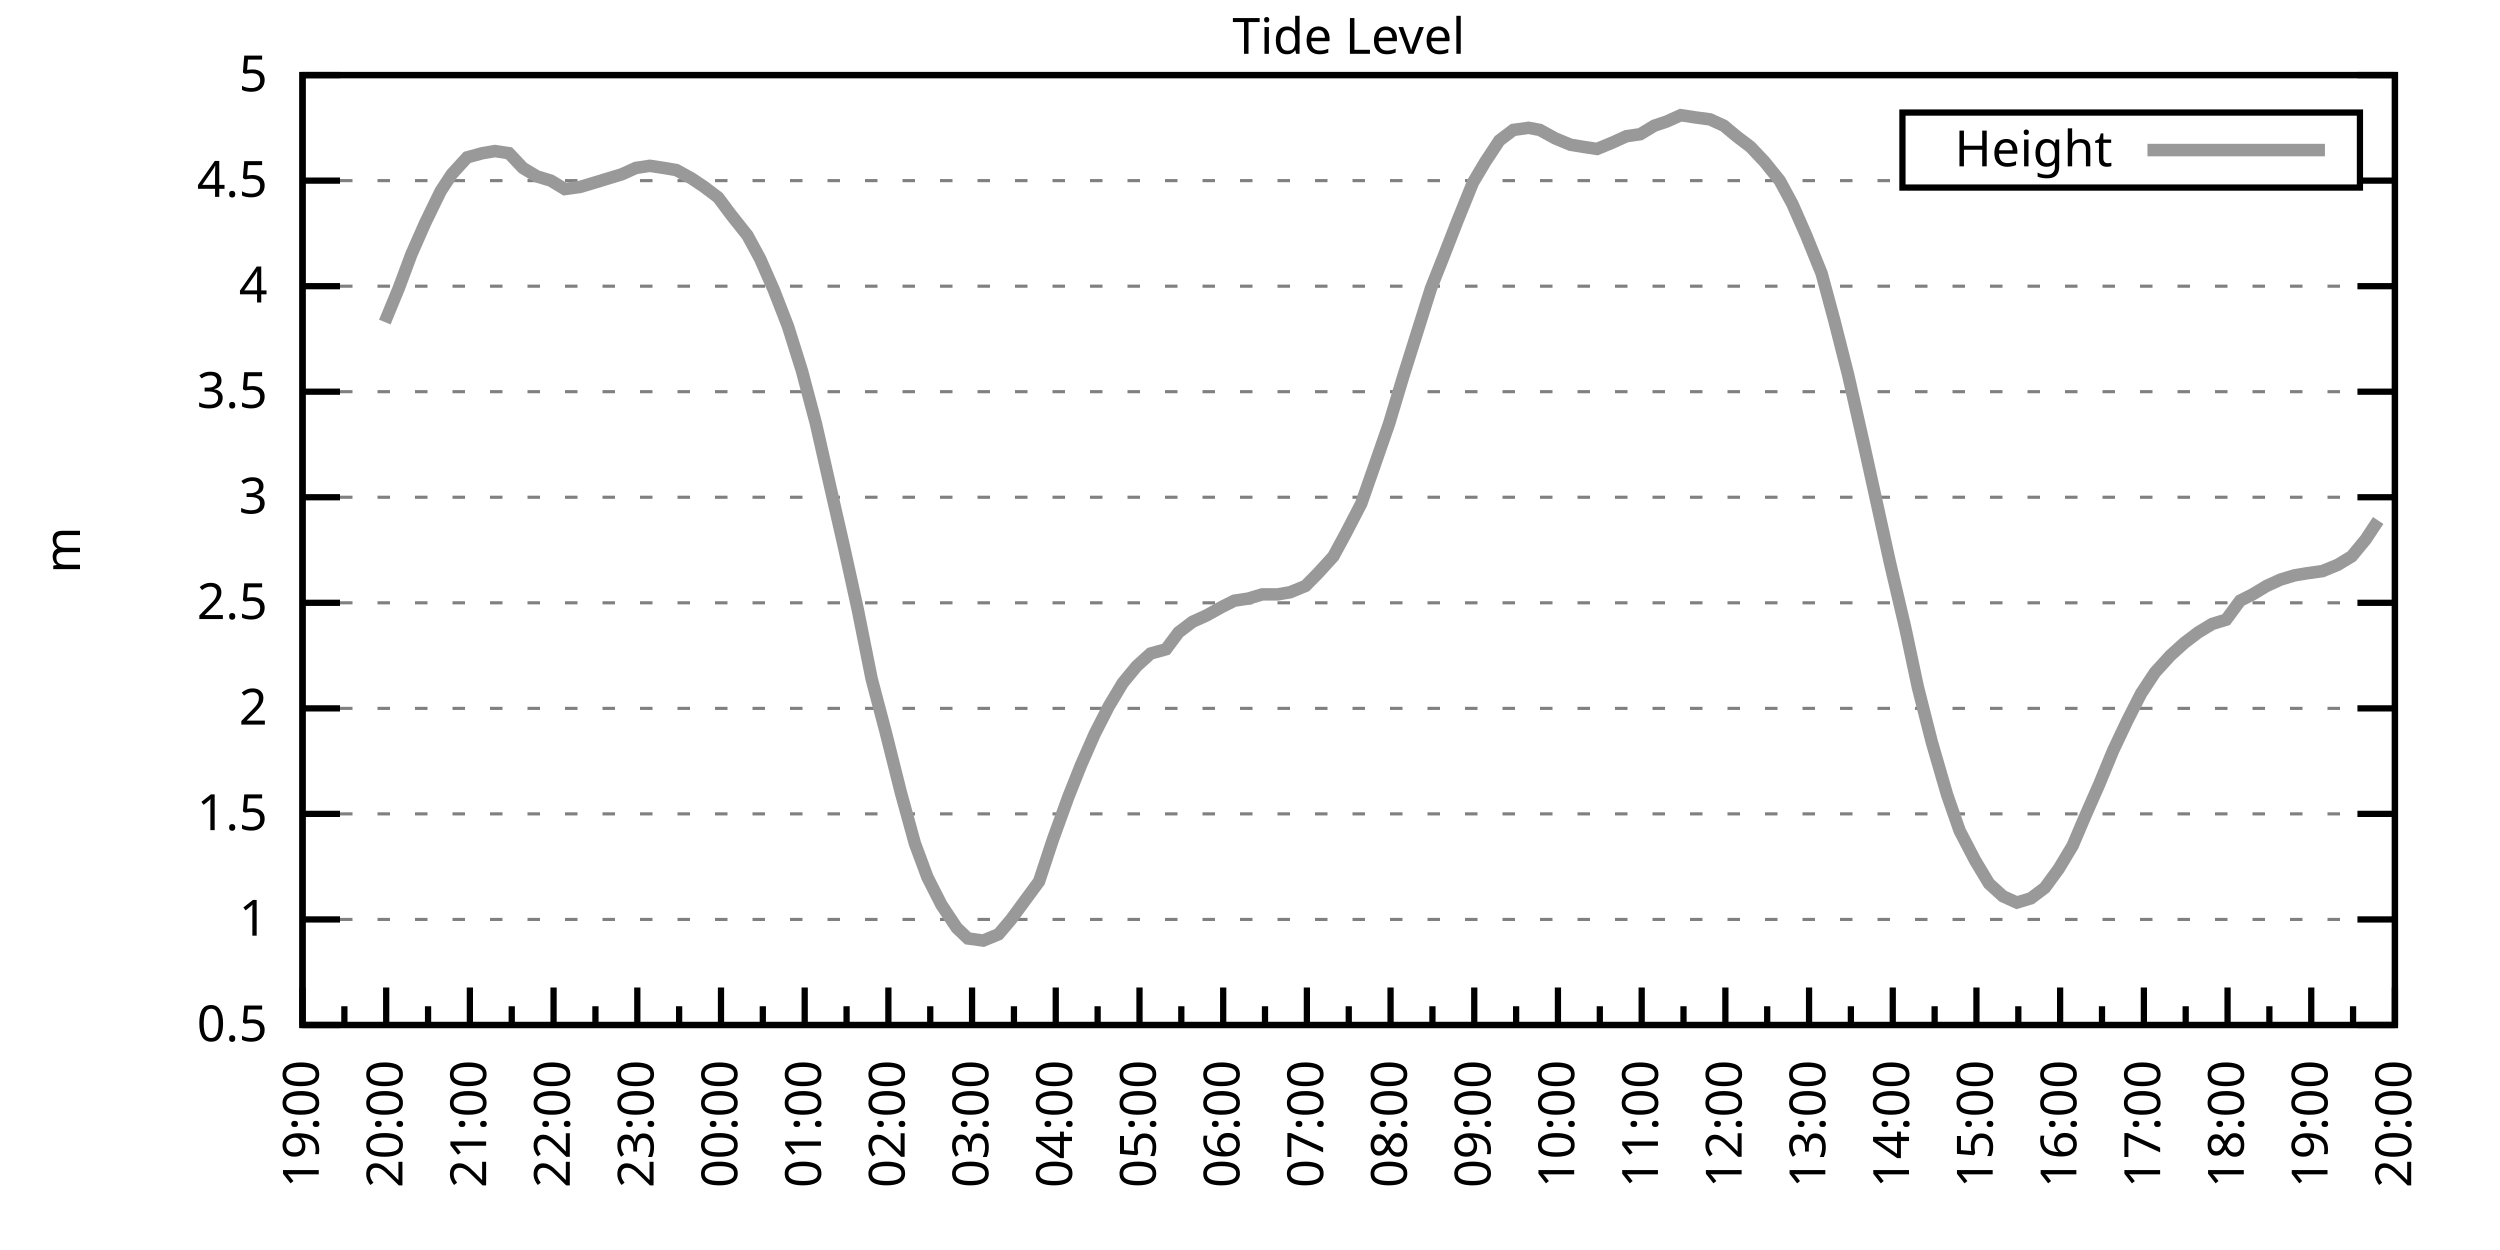
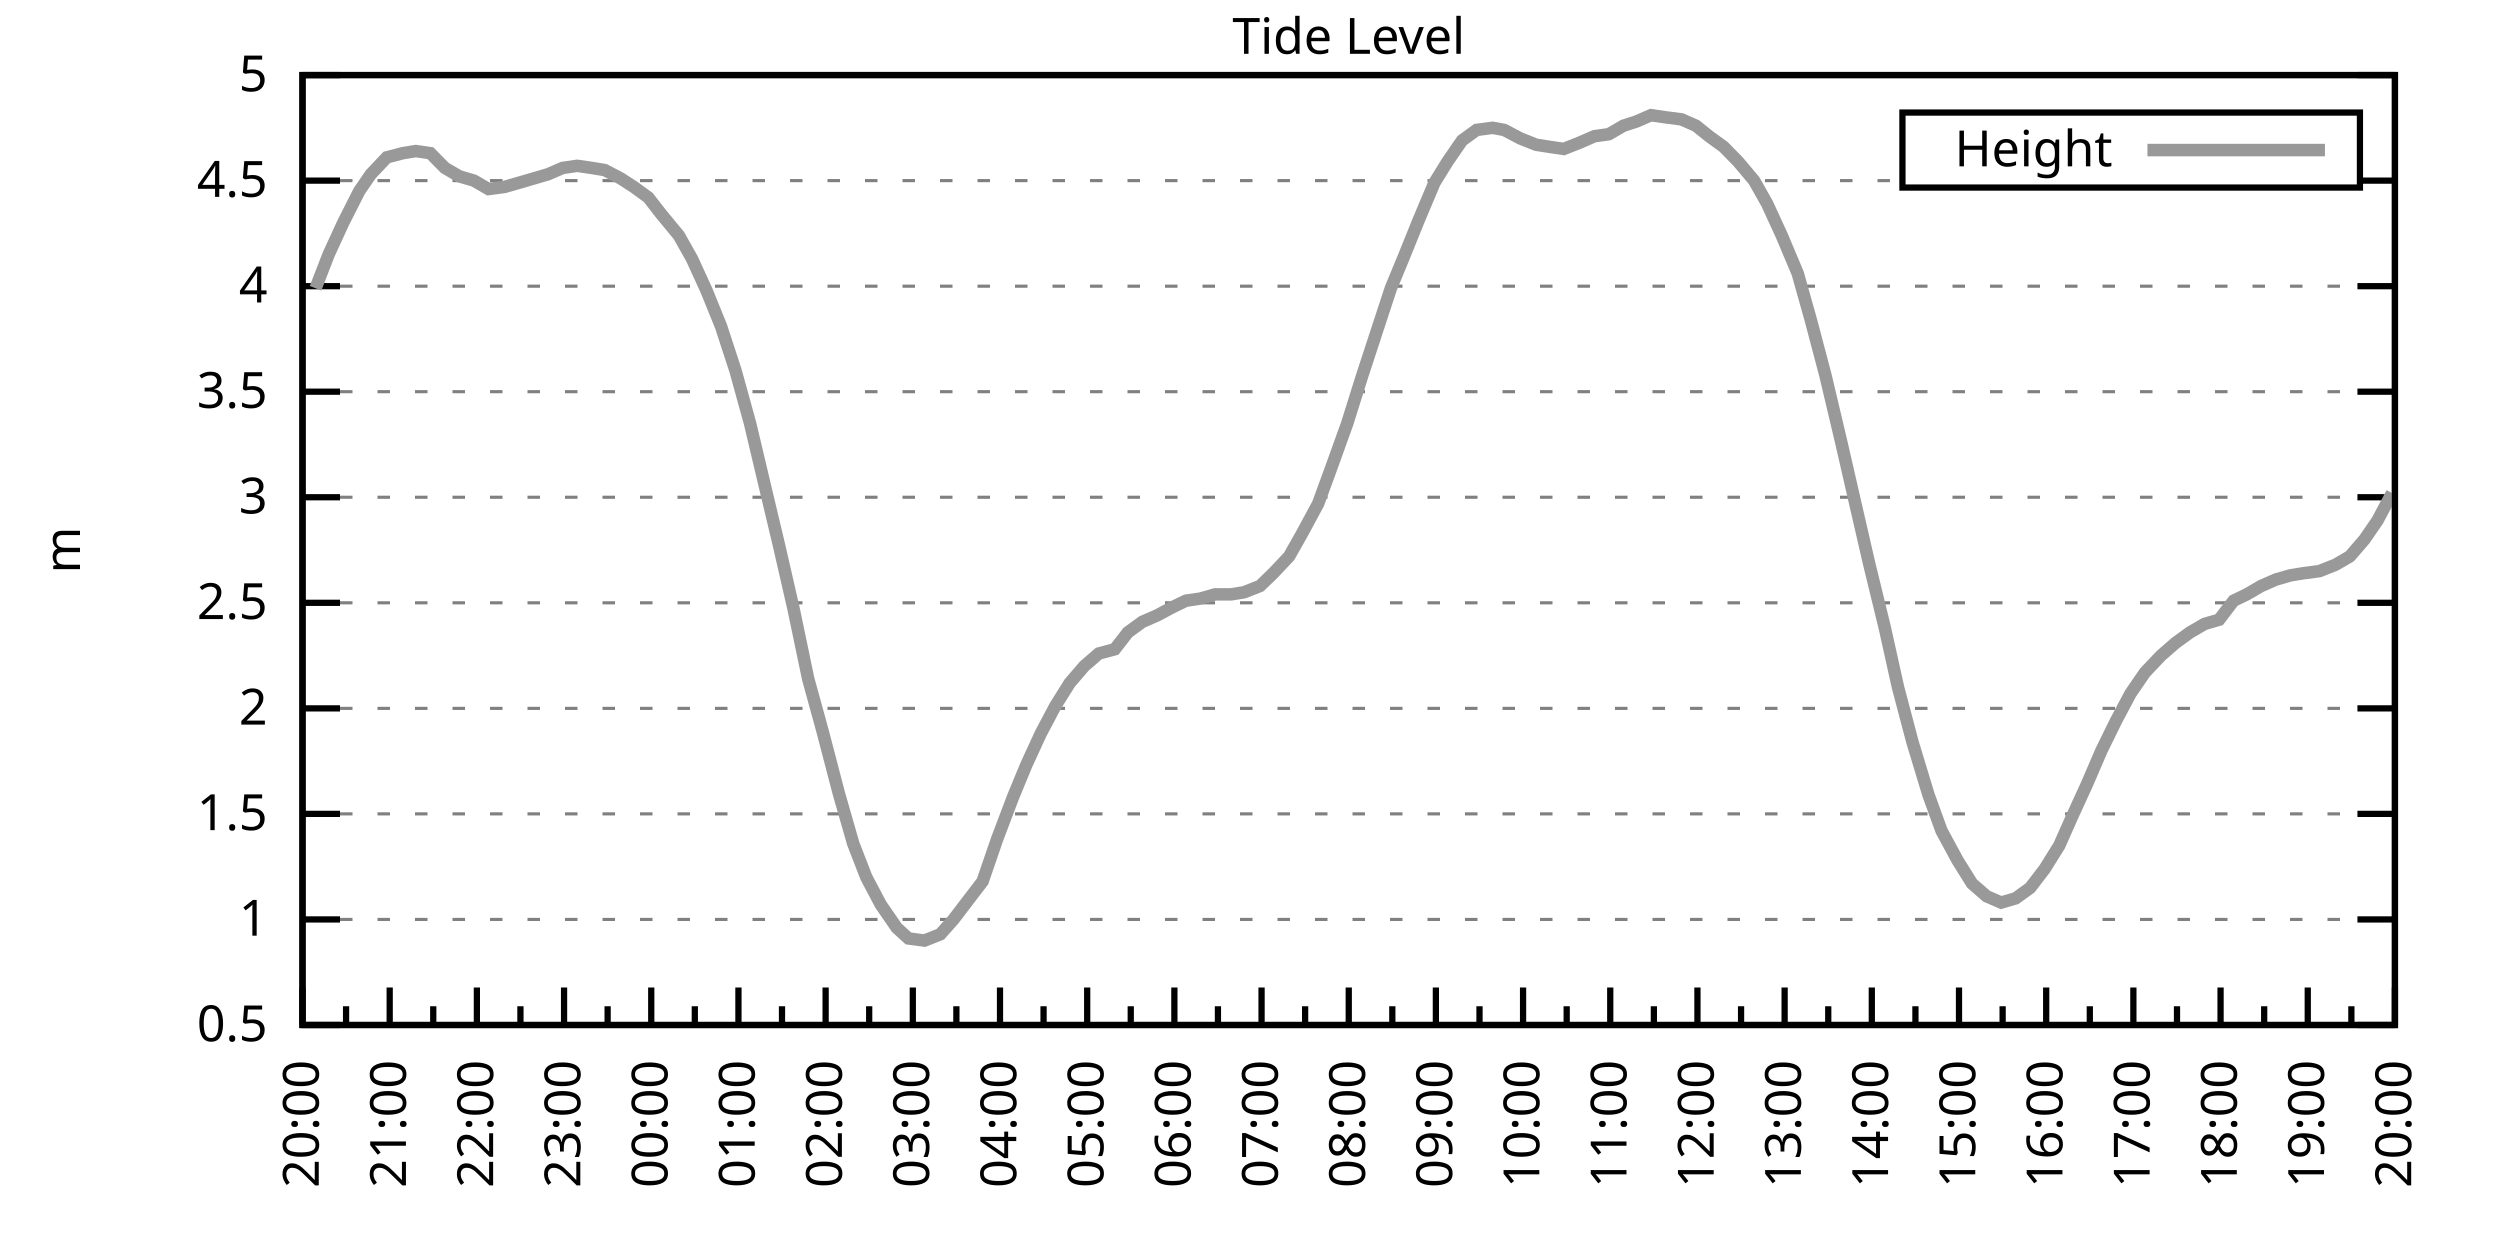
<svg xmlns="http://www.w3.org/2000/svg" xmlns:xlink="http://www.w3.org/1999/xlink" width="400" height="200" viewBox="0 0 400 200">
  <g id="gnuplot_canvas">
    <rect x="0" y="0" width="400" height="200" fill="none" />
    <defs>
      <circle id="gpDot" r="0.5" stroke-width="0.5" stroke="currentColor" />
      <path id="gpPt0" stroke-width="0.333" stroke="currentColor" d="M-1,0 h2 M0,-1 v2" />
      <path id="gpPt1" stroke-width="0.333" stroke="currentColor" d="M-1,-1 L1,1 M1,-1 L-1,1" />
      <path id="gpPt2" stroke-width="0.333" stroke="currentColor" d="M-1,0 L1,0 M0,-1 L0,1 M-1,-1 L1,1 M-1,1 L1,-1" />
      <rect id="gpPt3" stroke-width="0.333" stroke="currentColor" x="-1" y="-1" width="2" height="2" />
      <rect id="gpPt4" stroke-width="0.333" stroke="currentColor" fill="currentColor" x="-1" y="-1" width="2" height="2" />
      <circle id="gpPt5" stroke-width="0.333" stroke="currentColor" cx="0" cy="0" r="1" />
      <use xlink:href="#gpPt5" id="gpPt6" fill="currentColor" stroke="none" />
      <path id="gpPt7" stroke-width="0.333" stroke="currentColor" d="M0,-1.33 L-1.33,0.67 L1.33,0.67 z" />
      <use xlink:href="#gpPt7" id="gpPt8" fill="currentColor" stroke="none" />
      <use xlink:href="#gpPt7" id="gpPt9" stroke="currentColor" transform="rotate(180)" />
      <use xlink:href="#gpPt9" id="gpPt10" fill="currentColor" stroke="none" />
      <use xlink:href="#gpPt3" id="gpPt11" stroke="currentColor" transform="rotate(45)" />
      <use xlink:href="#gpPt11" id="gpPt12" fill="currentColor" stroke="none" />
      <path id="gpPt13" stroke-width="0.333" stroke="currentColor" d="M0,1.330 L1.265,0.411 L0.782,-1.067 L-0.782,-1.076 L-1.265,0.411 z" />
      <use xlink:href="#gpPt13" id="gpPt14" fill="currentColor" stroke="none" />
      <filter id="textbox" filterUnits="objectBoundingBox" x="0" y="0" height="1" width="1">
        <feFlood flood-color="white" flood-opacity="1" result="bgnd" />
        <feComposite in="SourceGraphic" in2="bgnd" operator="atop" />
      </filter>
      <filter id="greybox" filterUnits="objectBoundingBox" x="0" y="0" height="1" width="1">
        <feFlood flood-color="lightgrey" flood-opacity="1" result="grey" />
        <feComposite in="SourceGraphic" in2="grey" operator="atop" />
      </filter>
    </defs>
    <g fill="none" color="white" stroke="currentColor" stroke-width="1.00" stroke-linecap="butt" stroke-linejoin="miter">
</g>
    <g fill="none" color="black" stroke="currentColor" stroke-width="1.00" stroke-linecap="butt" stroke-linejoin="miter">
      <g stroke="none" shape-rendering="crispEdges">
        <polygon fill="rgb(255, 255, 255)" points="48.40,164.00 383.18,164.00 383.18,12.02 48.40,12.02 " />
      </g>
    </g>
    <g fill="none" color="black" stroke="currentColor" stroke-width="1.00" stroke-linecap="butt" stroke-linejoin="miter">
</g>
    <g fill="none" color="black" stroke="black" stroke-width="0.50" stroke-linecap="butt" stroke-linejoin="miter">
</g>
    <g fill="none" color="gray" stroke="currentColor" stroke-width="0.50" stroke-linecap="butt" stroke-linejoin="miter">
      <path stroke="gray" stroke-dasharray="2,4" class="gridline" d="M48.40,164.00 L383.19,164.00  " />
    </g>
    <g fill="none" color="gray" stroke="gray" stroke-width="1.00" stroke-linecap="butt" stroke-linejoin="miter">
</g>
    <g fill="none" color="black" stroke="currentColor" stroke-width="1.00" stroke-linecap="butt" stroke-linejoin="miter">
      <path stroke="black" d="M48.40,164.00 L54.40,164.00 M383.19,164.00 L377.19,164.00  " />
      <g transform="translate(42.80,166.60)" stroke="none" fill="black" font-family="Sans" font-size="8.00" text-anchor="end">
        <text>
          <tspan font-family="Sans"> 0.5</tspan>
        </text>
      </g>
    </g>
    <g fill="none" color="black" stroke="currentColor" stroke-width="1.00" stroke-linecap="butt" stroke-linejoin="miter">
</g>
    <g fill="none" color="black" stroke="black" stroke-width="0.50" stroke-linecap="butt" stroke-linejoin="miter">
</g>
    <g fill="none" color="gray" stroke="currentColor" stroke-width="0.50" stroke-linecap="butt" stroke-linejoin="miter">
      <path stroke="gray" stroke-dasharray="2,4" class="gridline" d="M48.40,147.11 L383.19,147.11  " />
    </g>
    <g fill="none" color="gray" stroke="gray" stroke-width="1.00" stroke-linecap="butt" stroke-linejoin="miter">
</g>
    <g fill="none" color="black" stroke="currentColor" stroke-width="1.00" stroke-linecap="butt" stroke-linejoin="miter">
      <path stroke="black" d="M48.40,147.11 L54.40,147.11 M383.19,147.11 L377.19,147.11  " />
      <g transform="translate(42.80,149.71)" stroke="none" fill="black" font-family="Sans" font-size="8.00" text-anchor="end">
        <text>
          <tspan font-family="Sans"> 1</tspan>
        </text>
      </g>
    </g>
    <g fill="none" color="black" stroke="currentColor" stroke-width="1.00" stroke-linecap="butt" stroke-linejoin="miter">
</g>
    <g fill="none" color="black" stroke="black" stroke-width="0.50" stroke-linecap="butt" stroke-linejoin="miter">
</g>
    <g fill="none" color="gray" stroke="currentColor" stroke-width="0.50" stroke-linecap="butt" stroke-linejoin="miter">
      <path stroke="gray" stroke-dasharray="2,4" class="gridline" d="M48.40,130.22 L383.19,130.22  " />
    </g>
    <g fill="none" color="gray" stroke="gray" stroke-width="1.00" stroke-linecap="butt" stroke-linejoin="miter">
</g>
    <g fill="none" color="black" stroke="currentColor" stroke-width="1.00" stroke-linecap="butt" stroke-linejoin="miter">
      <path stroke="black" d="M48.40,130.22 L54.40,130.22 M383.19,130.22 L377.19,130.22  " />
      <g transform="translate(42.80,132.82)" stroke="none" fill="black" font-family="Sans" font-size="8.00" text-anchor="end">
        <text>
          <tspan font-family="Sans"> 1.5</tspan>
        </text>
      </g>
    </g>
    <g fill="none" color="black" stroke="currentColor" stroke-width="1.00" stroke-linecap="butt" stroke-linejoin="miter">
</g>
    <g fill="none" color="black" stroke="black" stroke-width="0.50" stroke-linecap="butt" stroke-linejoin="miter">
</g>
    <g fill="none" color="gray" stroke="currentColor" stroke-width="0.50" stroke-linecap="butt" stroke-linejoin="miter">
      <path stroke="gray" stroke-dasharray="2,4" class="gridline" d="M48.40,113.34 L383.19,113.34  " />
    </g>
    <g fill="none" color="gray" stroke="gray" stroke-width="1.00" stroke-linecap="butt" stroke-linejoin="miter">
</g>
    <g fill="none" color="black" stroke="currentColor" stroke-width="1.00" stroke-linecap="butt" stroke-linejoin="miter">
      <path stroke="black" d="M48.40,113.34 L54.40,113.34 M383.19,113.34 L377.19,113.34  " />
      <g transform="translate(42.80,115.94)" stroke="none" fill="black" font-family="Sans" font-size="8.00" text-anchor="end">
        <text>
          <tspan font-family="Sans"> 2</tspan>
        </text>
      </g>
    </g>
    <g fill="none" color="black" stroke="currentColor" stroke-width="1.00" stroke-linecap="butt" stroke-linejoin="miter">
</g>
    <g fill="none" color="black" stroke="black" stroke-width="0.50" stroke-linecap="butt" stroke-linejoin="miter">
</g>
    <g fill="none" color="gray" stroke="currentColor" stroke-width="0.50" stroke-linecap="butt" stroke-linejoin="miter">
      <path stroke="gray" stroke-dasharray="2,4" class="gridline" d="M48.40,96.45 L383.19,96.45  " />
    </g>
    <g fill="none" color="gray" stroke="gray" stroke-width="1.00" stroke-linecap="butt" stroke-linejoin="miter">
</g>
    <g fill="none" color="black" stroke="currentColor" stroke-width="1.00" stroke-linecap="butt" stroke-linejoin="miter">
      <path stroke="black" d="M48.40,96.45 L54.40,96.45 M383.19,96.45 L377.19,96.45  " />
      <g transform="translate(42.80,99.05)" stroke="none" fill="black" font-family="Sans" font-size="8.00" text-anchor="end">
        <text>
          <tspan font-family="Sans"> 2.5</tspan>
        </text>
      </g>
    </g>
    <g fill="none" color="black" stroke="currentColor" stroke-width="1.00" stroke-linecap="butt" stroke-linejoin="miter">
</g>
    <g fill="none" color="black" stroke="black" stroke-width="0.50" stroke-linecap="butt" stroke-linejoin="miter">
</g>
    <g fill="none" color="gray" stroke="currentColor" stroke-width="0.50" stroke-linecap="butt" stroke-linejoin="miter">
      <path stroke="gray" stroke-dasharray="2,4" class="gridline" d="M48.40,79.56 L383.19,79.56  " />
    </g>
    <g fill="none" color="gray" stroke="gray" stroke-width="1.00" stroke-linecap="butt" stroke-linejoin="miter">
</g>
    <g fill="none" color="black" stroke="currentColor" stroke-width="1.00" stroke-linecap="butt" stroke-linejoin="miter">
      <path stroke="black" d="M48.40,79.56 L54.40,79.56 M383.19,79.56 L377.19,79.56  " />
      <g transform="translate(42.80,82.16)" stroke="none" fill="black" font-family="Sans" font-size="8.00" text-anchor="end">
        <text>
          <tspan font-family="Sans"> 3</tspan>
        </text>
      </g>
    </g>
    <g fill="none" color="black" stroke="currentColor" stroke-width="1.00" stroke-linecap="butt" stroke-linejoin="miter">
</g>
    <g fill="none" color="black" stroke="black" stroke-width="0.50" stroke-linecap="butt" stroke-linejoin="miter">
</g>
    <g fill="none" color="gray" stroke="currentColor" stroke-width="0.50" stroke-linecap="butt" stroke-linejoin="miter">
      <path stroke="gray" stroke-dasharray="2,4" class="gridline" d="M48.40,62.67 L383.19,62.67  " />
    </g>
    <g fill="none" color="gray" stroke="gray" stroke-width="1.00" stroke-linecap="butt" stroke-linejoin="miter">
</g>
    <g fill="none" color="black" stroke="currentColor" stroke-width="1.00" stroke-linecap="butt" stroke-linejoin="miter">
      <path stroke="black" d="M48.40,62.67 L54.40,62.67 M383.19,62.67 L377.19,62.67  " />
      <g transform="translate(42.80,65.27)" stroke="none" fill="black" font-family="Sans" font-size="8.00" text-anchor="end">
        <text>
          <tspan font-family="Sans"> 3.5</tspan>
        </text>
      </g>
    </g>
    <g fill="none" color="black" stroke="currentColor" stroke-width="1.00" stroke-linecap="butt" stroke-linejoin="miter">
</g>
    <g fill="none" color="black" stroke="black" stroke-width="0.50" stroke-linecap="butt" stroke-linejoin="miter">
</g>
    <g fill="none" color="gray" stroke="currentColor" stroke-width="0.50" stroke-linecap="butt" stroke-linejoin="miter">
      <path stroke="gray" stroke-dasharray="2,4" class="gridline" d="M48.40,45.79 L383.19,45.79  " />
    </g>
    <g fill="none" color="gray" stroke="gray" stroke-width="1.00" stroke-linecap="butt" stroke-linejoin="miter">
</g>
    <g fill="none" color="black" stroke="currentColor" stroke-width="1.00" stroke-linecap="butt" stroke-linejoin="miter">
      <path stroke="black" d="M48.40,45.79 L54.40,45.79 M383.19,45.79 L377.19,45.79  " />
      <g transform="translate(42.80,48.39)" stroke="none" fill="black" font-family="Sans" font-size="8.00" text-anchor="end">
        <text>
          <tspan font-family="Sans"> 4</tspan>
        </text>
      </g>
    </g>
    <g fill="none" color="black" stroke="currentColor" stroke-width="1.00" stroke-linecap="butt" stroke-linejoin="miter">
</g>
    <g fill="none" color="black" stroke="black" stroke-width="0.50" stroke-linecap="butt" stroke-linejoin="miter">
</g>
    <g fill="none" color="gray" stroke="currentColor" stroke-width="0.50" stroke-linecap="butt" stroke-linejoin="miter">
      <path stroke="gray" stroke-dasharray="2,4" class="gridline" d="M48.40,28.90 L304.39,28.90 M377.59,28.90 L383.19,28.90  " />
    </g>
    <g fill="none" color="gray" stroke="gray" stroke-width="1.00" stroke-linecap="butt" stroke-linejoin="miter">
</g>
    <g fill="none" color="black" stroke="currentColor" stroke-width="1.00" stroke-linecap="butt" stroke-linejoin="miter">
      <path stroke="black" d="M48.40,28.90 L54.40,28.90 M383.19,28.90 L377.19,28.90  " />
      <g transform="translate(42.80,31.50)" stroke="none" fill="black" font-family="Sans" font-size="8.00" text-anchor="end">
        <text>
          <tspan font-family="Sans"> 4.5</tspan>
        </text>
      </g>
    </g>
    <g fill="none" color="black" stroke="currentColor" stroke-width="1.00" stroke-linecap="butt" stroke-linejoin="miter">
</g>
    <g fill="none" color="black" stroke="black" stroke-width="0.50" stroke-linecap="butt" stroke-linejoin="miter">
</g>
    <g fill="none" color="gray" stroke="currentColor" stroke-width="0.50" stroke-linecap="butt" stroke-linejoin="miter">
      <path stroke="gray" stroke-dasharray="2,4" class="gridline" d="M48.40,12.01 L383.19,12.01  " />
    </g>
    <g fill="none" color="gray" stroke="gray" stroke-width="1.00" stroke-linecap="butt" stroke-linejoin="miter">
</g>
    <g fill="none" color="black" stroke="currentColor" stroke-width="1.00" stroke-linecap="butt" stroke-linejoin="miter">
      <path stroke="black" d="M48.40,12.01 L54.40,12.01 M383.19,12.01 L377.19,12.01  " />
      <g transform="translate(42.80,14.61)" stroke="none" fill="black" font-family="Sans" font-size="8.00" text-anchor="end">
        <text>
          <tspan font-family="Sans"> 5</tspan>
        </text>
      </g>
    </g>
    <g fill="none" color="black" stroke="currentColor" stroke-width="1.00" stroke-linecap="butt" stroke-linejoin="miter">
      <path stroke="black" d="M48.40,164.00 L48.40,158.00  " />
      <g transform="translate(51.00,169.60) rotate(270)" stroke="none" fill="black" font-family="Sans" font-size="8.00" text-anchor="end">
        <text>
+           <tspan font-family="Sans">20:00</tspan>
+         </text>
+       </g>
+     </g>
+     <g fill="none" color="black" stroke="currentColor" stroke-width="1.00" stroke-linecap="butt" stroke-linejoin="miter">
+       <path stroke="black" d="M55.37,164.00 L55.37,161.00 M62.35,164.00 L62.35,158.00  " />
+       <g transform="translate(64.95,169.60) rotate(270)" stroke="none" fill="black" font-family="Sans" font-size="8.00" text-anchor="end">
+         <text>
+           <tspan font-family="Sans">21:00</tspan>
+         </text>
+       </g>
+     </g>
+     <g fill="none" color="black" stroke="currentColor" stroke-width="1.00" stroke-linecap="butt" stroke-linejoin="miter">
+       <path stroke="black" d="M69.32,164.00 L69.32,161.00 M76.30,164.00 L76.30,158.00  " />
+       <g transform="translate(78.90,169.60) rotate(270)" stroke="none" fill="black" font-family="Sans" font-size="8.00" text-anchor="end">
+         <text>
+           <tspan font-family="Sans">22:00</tspan>
+         </text>
+       </g>
+     </g>
+     <g fill="none" color="black" stroke="currentColor" stroke-width="1.00" stroke-linecap="butt" stroke-linejoin="miter">
+       <path stroke="black" d="M83.27,164.00 L83.27,161.00 M90.25,164.00 L90.25,158.00  " />
+       <g transform="translate(92.85,169.60) rotate(270)" stroke="none" fill="black" font-family="Sans" font-size="8.00" text-anchor="end">
+         <text>
+           <tspan font-family="Sans">23:00</tspan>
+         </text>
+       </g>
+     </g>
+     <g fill="none" color="black" stroke="currentColor" stroke-width="1.00" stroke-linecap="butt" stroke-linejoin="miter">
+       <path stroke="black" d="M97.22,164.00 L97.22,161.00 M104.20,164.00 L104.20,158.00  " />
+       <g transform="translate(106.80,169.60) rotate(270)" stroke="none" fill="black" font-family="Sans" font-size="8.00" text-anchor="end">
+         <text>
+           <tspan font-family="Sans">00:00</tspan>
+         </text>
+       </g>
+     </g>
+     <g fill="none" color="black" stroke="currentColor" stroke-width="1.00" stroke-linecap="butt" stroke-linejoin="miter">
+       <path stroke="black" d="M111.17,164.00 L111.17,161.00 M118.15,164.00 L118.15,158.00  " />
+       <g transform="translate(120.75,169.60) rotate(270)" stroke="none" fill="black" font-family="Sans" font-size="8.00" text-anchor="end">
+         <text>
+           <tspan font-family="Sans">01:00</tspan>
+         </text>
+       </g>
+     </g>
+     <g fill="none" color="black" stroke="currentColor" stroke-width="1.00" stroke-linecap="butt" stroke-linejoin="miter">
+       <path stroke="black" d="M125.12,164.00 L125.12,161.00 M132.10,164.00 L132.10,158.00  " />
+       <g transform="translate(134.70,169.60) rotate(270)" stroke="none" fill="black" font-family="Sans" font-size="8.00" text-anchor="end">
+         <text>
+           <tspan font-family="Sans">02:00</tspan>
+         </text>
+       </g>
+     </g>
+     <g fill="none" color="black" stroke="currentColor" stroke-width="1.00" stroke-linecap="butt" stroke-linejoin="miter">
+       <path stroke="black" d="M139.07,164.00 L139.07,161.00 M146.05,164.00 L146.05,158.00  " />
+       <g transform="translate(148.65,169.60) rotate(270)" stroke="none" fill="black" font-family="Sans" font-size="8.00" text-anchor="end">
+         <text>
+           <tspan font-family="Sans">03:00</tspan>
+         </text>
+       </g>
+     </g>
+     <g fill="none" color="black" stroke="currentColor" stroke-width="1.00" stroke-linecap="butt" stroke-linejoin="miter">
+       <path stroke="black" d="M153.02,164.00 L153.02,161.00 M160.00,164.00 L160.00,158.00  " />
+       <g transform="translate(162.60,169.60) rotate(270)" stroke="none" fill="black" font-family="Sans" font-size="8.00" text-anchor="end">
+         <text>
+           <tspan font-family="Sans">04:00</tspan>
+         </text>
+       </g>
+     </g>
+     <g fill="none" color="black" stroke="currentColor" stroke-width="1.00" stroke-linecap="butt" stroke-linejoin="miter">
+       <path stroke="black" d="M166.97,164.00 L166.97,161.00 M173.95,164.00 L173.95,158.00  " />
+       <g transform="translate(176.55,169.60) rotate(270)" stroke="none" fill="black" font-family="Sans" font-size="8.00" text-anchor="end">
+         <text>
+           <tspan font-family="Sans">05:00</tspan>
+         </text>
+       </g>
+     </g>
+     <g fill="none" color="black" stroke="currentColor" stroke-width="1.00" stroke-linecap="butt" stroke-linejoin="miter">
+       <path stroke="black" d="M180.92,164.00 L180.92,161.00 M187.90,164.00 L187.90,158.00  " />
+       <g transform="translate(190.50,169.60) rotate(270)" stroke="none" fill="black" font-family="Sans" font-size="8.00" text-anchor="end">
+         <text>
+           <tspan font-family="Sans">06:00</tspan>
+         </text>
+       </g>
+     </g>
+     <g fill="none" color="black" stroke="currentColor" stroke-width="1.00" stroke-linecap="butt" stroke-linejoin="miter">
+       <path stroke="black" d="M194.87,164.00 L194.87,161.00 M201.85,164.00 L201.85,158.00  " />
+       <g transform="translate(204.45,169.60) rotate(270)" stroke="none" fill="black" font-family="Sans" font-size="8.00" text-anchor="end">
+         <text>
+           <tspan font-family="Sans">07:00</tspan>
+         </text>
+       </g>
+     </g>
+     <g fill="none" color="black" stroke="currentColor" stroke-width="1.00" stroke-linecap="butt" stroke-linejoin="miter">
+       <path stroke="black" d="M208.82,164.00 L208.82,161.00 M215.80,164.00 L215.80,158.00  " />
+       <g transform="translate(218.40,169.60) rotate(270)" stroke="none" fill="black" font-family="Sans" font-size="8.00" text-anchor="end">
+         <text>
+           <tspan font-family="Sans">08:00</tspan>
+         </text>
+       </g>
+     </g>
+     <g fill="none" color="black" stroke="currentColor" stroke-width="1.00" stroke-linecap="butt" stroke-linejoin="miter">
+       <path stroke="black" d="M222.77,164.00 L222.77,161.00 M229.74,164.00 L229.74,158.00  " />
+       <g transform="translate(232.34,169.60) rotate(270)" stroke="none" fill="black" font-family="Sans" font-size="8.00" text-anchor="end">
+         <text>
+           <tspan font-family="Sans">09:00</tspan>
+         </text>
+       </g>
+     </g>
+     <g fill="none" color="black" stroke="currentColor" stroke-width="1.00" stroke-linecap="butt" stroke-linejoin="miter">
+       <path stroke="black" d="M236.72,164.00 L236.72,161.00 M243.69,164.00 L243.69,158.00  " />
+       <g transform="translate(246.29,169.60) rotate(270)" stroke="none" fill="black" font-family="Sans" font-size="8.00" text-anchor="end">
+         <text>
+           <tspan font-family="Sans">10:00</tspan>
+         </text>
+       </g>
+     </g>
+     <g fill="none" color="black" stroke="currentColor" stroke-width="1.00" stroke-linecap="butt" stroke-linejoin="miter">
+       <path stroke="black" d="M250.67,164.00 L250.67,161.00 M257.64,164.00 L257.64,158.00  " />
+       <g transform="translate(260.24,169.60) rotate(270)" stroke="none" fill="black" font-family="Sans" font-size="8.00" text-anchor="end">
+         <text>
+           <tspan font-family="Sans">11:00</tspan>
+         </text>
+       </g>
+     </g>
+     <g fill="none" color="black" stroke="currentColor" stroke-width="1.00" stroke-linecap="butt" stroke-linejoin="miter">
+       <path stroke="black" d="M264.62,164.00 L264.62,161.00 M271.59,164.00 L271.59,158.00  " />
+       <g transform="translate(274.19,169.60) rotate(270)" stroke="none" fill="black" font-family="Sans" font-size="8.00" text-anchor="end">
+         <text>
+           <tspan font-family="Sans">12:00</tspan>
+         </text>
+       </g>
+     </g>
+     <g fill="none" color="black" stroke="currentColor" stroke-width="1.00" stroke-linecap="butt" stroke-linejoin="miter">
+       <path stroke="black" d="M278.57,164.00 L278.57,161.00 M285.54,164.00 L285.54,158.00  " />
+       <g transform="translate(288.14,169.60) rotate(270)" stroke="none" fill="black" font-family="Sans" font-size="8.00" text-anchor="end">
+         <text>
+           <tspan font-family="Sans">13:00</tspan>
+         </text>
+       </g>
+     </g>
+     <g fill="none" color="black" stroke="currentColor" stroke-width="1.00" stroke-linecap="butt" stroke-linejoin="miter">
+       <path stroke="black" d="M292.52,164.00 L292.52,161.00 M299.49,164.00 L299.49,158.00  " />
+       <g transform="translate(302.09,169.60) rotate(270)" stroke="none" fill="black" font-family="Sans" font-size="8.00" text-anchor="end">
+         <text>
+           <tspan font-family="Sans">14:00</tspan>
+         </text>
+       </g>
+     </g>
+     <g fill="none" color="black" stroke="currentColor" stroke-width="1.00" stroke-linecap="butt" stroke-linejoin="miter">
+       <path stroke="black" d="M306.47,164.00 L306.47,161.00 M313.44,164.00 L313.44,158.00  " />
+       <g transform="translate(316.04,169.60) rotate(270)" stroke="none" fill="black" font-family="Sans" font-size="8.00" text-anchor="end">
+         <text>
+           <tspan font-family="Sans">15:00</tspan>
+         </text>
+       </g>
+     </g>
+     <g fill="none" color="black" stroke="currentColor" stroke-width="1.00" stroke-linecap="butt" stroke-linejoin="miter">
+       <path stroke="black" d="M320.42,164.00 L320.42,161.00 M327.39,164.00 L327.39,158.00  " />
+       <g transform="translate(329.99,169.60) rotate(270)" stroke="none" fill="black" font-family="Sans" font-size="8.00" text-anchor="end">
+         <text>
+           <tspan font-family="Sans">16:00</tspan>
+         </text>
+       </g>
+     </g>
+     <g fill="none" color="black" stroke="currentColor" stroke-width="1.00" stroke-linecap="butt" stroke-linejoin="miter">
+       <path stroke="black" d="M334.37,164.00 L334.37,161.00 M341.34,164.00 L341.34,158.00  " />
+       <g transform="translate(343.94,169.60) rotate(270)" stroke="none" fill="black" font-family="Sans" font-size="8.00" text-anchor="end">
+         <text>
+           <tspan font-family="Sans">17:00</tspan>
+         </text>
+       </g>
+     </g>
+     <g fill="none" color="black" stroke="currentColor" stroke-width="1.00" stroke-linecap="butt" stroke-linejoin="miter">
+       <path stroke="black" d="M348.32,164.00 L348.32,161.00 M355.29,164.00 L355.29,158.00  " />
+       <g transform="translate(357.89,169.60) rotate(270)" stroke="none" fill="black" font-family="Sans" font-size="8.00" text-anchor="end">
+         <text>
+           <tspan font-family="Sans">18:00</tspan>
+         </text>
+       </g>
+     </g>
+     <g fill="none" color="black" stroke="currentColor" stroke-width="1.00" stroke-linecap="butt" stroke-linejoin="miter">
+       <path stroke="black" d="M362.27,164.00 L362.27,161.00 M369.24,164.00 L369.24,158.00  " />
+       <g transform="translate(371.84,169.60) rotate(270)" stroke="none" fill="black" font-family="Sans" font-size="8.00" text-anchor="end">
+         <text>
          <tspan font-family="Sans">19:00</tspan>
        </text>
      </g>
    </g>
    <g fill="none" color="black" stroke="currentColor" stroke-width="1.00" stroke-linecap="butt" stroke-linejoin="miter">
-       <path stroke="black" d="M55.10,164.00 L55.10,161.00 M61.79,164.00 L61.79,158.00  " />
-       <g transform="translate(64.39,169.60) rotate(270)" stroke="none" fill="black" font-family="Sans" font-size="8.00" text-anchor="end">
-         <text>
-           <tspan font-family="Sans">20:00</tspan>
-         </text>
-       </g>
-     </g>
-     <g fill="none" color="black" stroke="currentColor" stroke-width="1.00" stroke-linecap="butt" stroke-linejoin="miter">
-       <path stroke="black" d="M68.49,164.00 L68.49,161.00 M75.18,164.00 L75.18,158.00  " />
-       <g transform="translate(77.78,169.60) rotate(270)" stroke="none" fill="black" font-family="Sans" font-size="8.00" text-anchor="end">
-         <text>
-           <tspan font-family="Sans">21:00</tspan>
-         </text>
-       </g>
-     </g>
-     <g fill="none" color="black" stroke="currentColor" stroke-width="1.00" stroke-linecap="butt" stroke-linejoin="miter">
-       <path stroke="black" d="M81.88,164.00 L81.88,161.00 M88.57,164.00 L88.57,158.00  " />
-       <g transform="translate(91.17,169.60) rotate(270)" stroke="none" fill="black" font-family="Sans" font-size="8.00" text-anchor="end">
-         <text>
-           <tspan font-family="Sans">22:00</tspan>
-         </text>
-       </g>
-     </g>
-     <g fill="none" color="black" stroke="currentColor" stroke-width="1.00" stroke-linecap="butt" stroke-linejoin="miter">
-       <path stroke="black" d="M95.27,164.00 L95.27,161.00 M101.97,164.00 L101.97,158.00  " />
-       <g transform="translate(104.57,169.60) rotate(270)" stroke="none" fill="black" font-family="Sans" font-size="8.00" text-anchor="end">
-         <text>
-           <tspan font-family="Sans">23:00</tspan>
-         </text>
-       </g>
-     </g>
-     <g fill="none" color="black" stroke="currentColor" stroke-width="1.00" stroke-linecap="butt" stroke-linejoin="miter">
-       <path stroke="black" d="M108.66,164.00 L108.66,161.00 M115.36,164.00 L115.36,158.00  " />
-       <g transform="translate(117.96,169.60) rotate(270)" stroke="none" fill="black" font-family="Sans" font-size="8.00" text-anchor="end">
-         <text>
-           <tspan font-family="Sans">00:00</tspan>
-         </text>
-       </g>
-     </g>
-     <g fill="none" color="black" stroke="currentColor" stroke-width="1.00" stroke-linecap="butt" stroke-linejoin="miter">
-       <path stroke="black" d="M122.05,164.00 L122.05,161.00 M128.75,164.00 L128.75,158.00  " />
-       <g transform="translate(131.35,169.60) rotate(270)" stroke="none" fill="black" font-family="Sans" font-size="8.00" text-anchor="end">
-         <text>
-           <tspan font-family="Sans">01:00</tspan>
-         </text>
-       </g>
-     </g>
-     <g fill="none" color="black" stroke="currentColor" stroke-width="1.00" stroke-linecap="butt" stroke-linejoin="miter">
-       <path stroke="black" d="M135.45,164.00 L135.45,161.00 M142.14,164.00 L142.14,158.00  " />
-       <g transform="translate(144.74,169.60) rotate(270)" stroke="none" fill="black" font-family="Sans" font-size="8.00" text-anchor="end">
-         <text>
-           <tspan font-family="Sans">02:00</tspan>
-         </text>
-       </g>
-     </g>
-     <g fill="none" color="black" stroke="currentColor" stroke-width="1.00" stroke-linecap="butt" stroke-linejoin="miter">
-       <path stroke="black" d="M148.84,164.00 L148.84,161.00 M155.53,164.00 L155.53,158.00  " />
-       <g transform="translate(158.13,169.60) rotate(270)" stroke="none" fill="black" font-family="Sans" font-size="8.00" text-anchor="end">
-         <text>
-           <tspan font-family="Sans">03:00</tspan>
-         </text>
-       </g>
-     </g>
-     <g fill="none" color="black" stroke="currentColor" stroke-width="1.00" stroke-linecap="butt" stroke-linejoin="miter">
-       <path stroke="black" d="M162.23,164.00 L162.23,161.00 M168.92,164.00 L168.92,158.00  " />
-       <g transform="translate(171.52,169.60) rotate(270)" stroke="none" fill="black" font-family="Sans" font-size="8.00" text-anchor="end">
-         <text>
-           <tspan font-family="Sans">04:00</tspan>
-         </text>
-       </g>
-     </g>
-     <g fill="none" color="black" stroke="currentColor" stroke-width="1.00" stroke-linecap="butt" stroke-linejoin="miter">
-       <path stroke="black" d="M175.62,164.00 L175.62,161.00 M182.32,164.00 L182.32,158.00  " />
-       <g transform="translate(184.92,169.60) rotate(270)" stroke="none" fill="black" font-family="Sans" font-size="8.00" text-anchor="end">
-         <text>
-           <tspan font-family="Sans">05:00</tspan>
-         </text>
-       </g>
-     </g>
-     <g fill="none" color="black" stroke="currentColor" stroke-width="1.00" stroke-linecap="butt" stroke-linejoin="miter">
-       <path stroke="black" d="M189.01,164.00 L189.01,161.00 M195.71,164.00 L195.71,158.00  " />
-       <g transform="translate(198.31,169.60) rotate(270)" stroke="none" fill="black" font-family="Sans" font-size="8.00" text-anchor="end">
-         <text>
-           <tspan font-family="Sans">06:00</tspan>
-         </text>
-       </g>
-     </g>
-     <g fill="none" color="black" stroke="currentColor" stroke-width="1.00" stroke-linecap="butt" stroke-linejoin="miter">
-       <path stroke="black" d="M202.40,164.00 L202.40,161.00 M209.10,164.00 L209.10,158.00  " />
-       <g transform="translate(211.70,169.60) rotate(270)" stroke="none" fill="black" font-family="Sans" font-size="8.00" text-anchor="end">
-         <text>
-           <tspan font-family="Sans">07:00</tspan>
-         </text>
-       </g>
-     </g>
-     <g fill="none" color="black" stroke="currentColor" stroke-width="1.00" stroke-linecap="butt" stroke-linejoin="miter">
-       <path stroke="black" d="M215.80,164.00 L215.80,161.00 M222.49,164.00 L222.49,158.00  " />
-       <g transform="translate(225.09,169.60) rotate(270)" stroke="none" fill="black" font-family="Sans" font-size="8.00" text-anchor="end">
-         <text>
-           <tspan font-family="Sans">08:00</tspan>
-         </text>
-       </g>
-     </g>
-     <g fill="none" color="black" stroke="currentColor" stroke-width="1.00" stroke-linecap="butt" stroke-linejoin="miter">
-       <path stroke="black" d="M229.19,164.00 L229.19,161.00 M235.88,164.00 L235.88,158.00  " />
-       <g transform="translate(238.48,169.60) rotate(270)" stroke="none" fill="black" font-family="Sans" font-size="8.00" text-anchor="end">
-         <text>
-           <tspan font-family="Sans">09:00</tspan>
-         </text>
-       </g>
-     </g>
-     <g fill="none" color="black" stroke="currentColor" stroke-width="1.00" stroke-linecap="butt" stroke-linejoin="miter">
-       <path stroke="black" d="M242.58,164.00 L242.58,161.00 M249.27,164.00 L249.27,158.00  " />
-       <g transform="translate(251.87,169.60) rotate(270)" stroke="none" fill="black" font-family="Sans" font-size="8.00" text-anchor="end">
-         <text>
-           <tspan font-family="Sans">10:00</tspan>
-         </text>
-       </g>
-     </g>
-     <g fill="none" color="black" stroke="currentColor" stroke-width="1.00" stroke-linecap="butt" stroke-linejoin="miter">
-       <path stroke="black" d="M255.97,164.00 L255.97,161.00 M262.67,164.00 L262.67,158.00  " />
-       <g transform="translate(265.27,169.60) rotate(270)" stroke="none" fill="black" font-family="Sans" font-size="8.00" text-anchor="end">
-         <text>
-           <tspan font-family="Sans">11:00</tspan>
-         </text>
-       </g>
-     </g>
-     <g fill="none" color="black" stroke="currentColor" stroke-width="1.00" stroke-linecap="butt" stroke-linejoin="miter">
-       <path stroke="black" d="M269.36,164.00 L269.36,161.00 M276.06,164.00 L276.06,158.00  " />
-       <g transform="translate(278.66,169.60) rotate(270)" stroke="none" fill="black" font-family="Sans" font-size="8.00" text-anchor="end">
-         <text>
-           <tspan font-family="Sans">12:00</tspan>
-         </text>
-       </g>
-     </g>
-     <g fill="none" color="black" stroke="currentColor" stroke-width="1.00" stroke-linecap="butt" stroke-linejoin="miter">
-       <path stroke="black" d="M282.75,164.00 L282.75,161.00 M289.45,164.00 L289.45,158.00  " />
-       <g transform="translate(292.05,169.60) rotate(270)" stroke="none" fill="black" font-family="Sans" font-size="8.00" text-anchor="end">
-         <text>
-           <tspan font-family="Sans">13:00</tspan>
-         </text>
-       </g>
-     </g>
-     <g fill="none" color="black" stroke="currentColor" stroke-width="1.00" stroke-linecap="butt" stroke-linejoin="miter">
-       <path stroke="black" d="M296.14,164.00 L296.14,161.00 M302.84,164.00 L302.84,158.00  " />
-       <g transform="translate(305.44,169.60) rotate(270)" stroke="none" fill="black" font-family="Sans" font-size="8.00" text-anchor="end">
-         <text>
-           <tspan font-family="Sans">14:00</tspan>
-         </text>
-       </g>
-     </g>
-     <g fill="none" color="black" stroke="currentColor" stroke-width="1.00" stroke-linecap="butt" stroke-linejoin="miter">
-       <path stroke="black" d="M309.54,164.00 L309.54,161.00 M316.23,164.00 L316.23,158.00  " />
-       <g transform="translate(318.83,169.60) rotate(270)" stroke="none" fill="black" font-family="Sans" font-size="8.00" text-anchor="end">
-         <text>
-           <tspan font-family="Sans">15:00</tspan>
-         </text>
-       </g>
-     </g>
-     <g fill="none" color="black" stroke="currentColor" stroke-width="1.00" stroke-linecap="butt" stroke-linejoin="miter">
-       <path stroke="black" d="M322.93,164.00 L322.93,161.00 M329.62,164.00 L329.62,158.00  " />
-       <g transform="translate(332.22,169.60) rotate(270)" stroke="none" fill="black" font-family="Sans" font-size="8.00" text-anchor="end">
-         <text>
-           <tspan font-family="Sans">16:00</tspan>
-         </text>
-       </g>
-     </g>
-     <g fill="none" color="black" stroke="currentColor" stroke-width="1.00" stroke-linecap="butt" stroke-linejoin="miter">
-       <path stroke="black" d="M336.32,164.00 L336.32,161.00 M343.02,164.00 L343.02,158.00  " />
-       <g transform="translate(345.62,169.60) rotate(270)" stroke="none" fill="black" font-family="Sans" font-size="8.00" text-anchor="end">
-         <text>
-           <tspan font-family="Sans">17:00</tspan>
-         </text>
-       </g>
-     </g>
-     <g fill="none" color="black" stroke="currentColor" stroke-width="1.00" stroke-linecap="butt" stroke-linejoin="miter">
-       <path stroke="black" d="M349.71,164.00 L349.71,161.00 M356.41,164.00 L356.41,158.00  " />
-       <g transform="translate(359.01,169.60) rotate(270)" stroke="none" fill="black" font-family="Sans" font-size="8.00" text-anchor="end">
-         <text>
-           <tspan font-family="Sans">18:00</tspan>
-         </text>
-       </g>
-     </g>
-     <g fill="none" color="black" stroke="currentColor" stroke-width="1.00" stroke-linecap="butt" stroke-linejoin="miter">
-       <path stroke="black" d="M363.10,164.00 L363.10,161.00 M369.80,164.00 L369.80,158.00  " />
-       <g transform="translate(372.40,169.60) rotate(270)" stroke="none" fill="black" font-family="Sans" font-size="8.00" text-anchor="end">
-         <text>
-           <tspan font-family="Sans">19:00</tspan>
-         </text>
-       </g>
-     </g>
-     <g fill="none" color="black" stroke="currentColor" stroke-width="1.00" stroke-linecap="butt" stroke-linejoin="miter">
-       <path stroke="black" d="M376.49,164.00 L376.49,161.00 M383.19,164.00 L383.19,158.00  " />
+       <path stroke="black" d="M376.22,164.00 L376.22,161.00 M383.19,164.00 L383.19,158.00  " />
      <g transform="translate(385.79,169.60) rotate(270)" stroke="none" fill="black" font-family="Sans" font-size="8.00" text-anchor="end">
        <text>
          <tspan font-family="Sans">20:00</tspan>
        </text>
      </g>
    </g>
    <g fill="none" color="black" stroke="currentColor" stroke-width="1.00" stroke-linecap="butt" stroke-linejoin="miter">
</g>
    <g fill="none" color="black" stroke="currentColor" stroke-width="1.00" stroke-linecap="butt" stroke-linejoin="miter">
      <path stroke="black" d="M48.40,12.01 L48.40,164.00 L383.19,164.00 L383.19,12.01 L48.40,12.01 Z  " />
    </g>
    <g fill="none" color="black" stroke="currentColor" stroke-width="1.00" stroke-linecap="butt" stroke-linejoin="miter">
      <g transform="translate(12.80,88.01) rotate(270)" stroke="none" fill="black" font-family="Sans" font-size="8.00" text-anchor="middle">
        <text>
          <tspan font-family="Sans">m</tspan>
        </text>
      </g>
    </g>
    <g fill="none" color="black" stroke="currentColor" stroke-width="1.00" stroke-linecap="butt" stroke-linejoin="miter">
</g>
    <g fill="none" color="black" stroke="currentColor" stroke-width="1.00" stroke-linecap="butt" stroke-linejoin="miter">
      <path stroke="black" d="M304.39,30.01 L304.39,18.01 L377.59,18.01 L377.59,30.01 L304.39,30.01 Z  " />
    </g>
    <g id="Tide_level_plot_1">
      <g fill="none" color="white" stroke="black" stroke-width="2.00" stroke-linecap="butt" stroke-linejoin="miter">
</g>
      <g fill="none" color="black" stroke="currentColor" stroke-width="2.00" stroke-linecap="butt" stroke-linejoin="miter">
        <g transform="translate(337.99,26.61)" stroke="none" fill="black" font-family="Sans" font-size="8.00" text-anchor="end">
          <text>
            <tspan font-family="Sans">Height</tspan>
          </text>
        </g>
      </g>
      <g fill="none" color="black" stroke="currentColor" stroke-width="2.00" stroke-linecap="butt" stroke-linejoin="miter">
-         <path stroke="rgb(153, 153, 153)" d="M343.59,24.01 L371.99,24.01 M61.57,51.53 L63.80,46.12 L65.81,40.72 L68.04,35.65 L70.50,30.59 L72.28,27.88   L74.74,25.18 L77.19,24.51 L79.20,24.17 L81.43,24.51 L83.66,26.87 L85.90,28.22 L88.13,28.90 L90.36,30.25   L92.82,29.91 L95.05,29.24 L97.28,28.56 L99.51,27.88 L101.74,26.87 L103.98,26.53 L106.21,26.87 L108.22,27.21   L110.67,28.56 L112.68,29.91 L114.91,31.60 L116.92,34.30 L119.60,37.68 L121.61,41.39 L123.84,46.46 L126.07,52.20   L128.30,59.30 L130.54,67.74 L132.99,78.55 L135.00,87.33 L137.23,97.46 L139.46,108.61 L141.69,117.05 L144.15,126.85   L146.38,134.95 L148.39,140.36 L150.62,144.75 L153.08,148.46 L154.86,150.15 L157.32,150.49 L159.77,149.48 L161.78,147.11   L164.01,144.07 L166.25,141.03 L168.48,134.28 L170.93,127.52 L172.94,122.46 L175.17,117.39 L177.41,113.00 L179.64,109.28   L181.87,106.58 L184.10,104.56 L186.56,103.88 L188.57,101.18 L190.80,99.49 L193.03,98.48 L195.48,97.12 L197.49,96.11   L199.73,95.77 L201.96,95.10 L204.41,95.10 L206.42,94.76 L208.88,93.75 L210.88,91.72 L213.34,89.02 L215.35,85.30   L217.80,80.57 L219.81,74.83 L222.27,67.74 L224.50,60.31 L226.73,53.22 L228.96,46.12 L230.97,41.06 L233.20,35.32   L235.66,29.24 L237.67,25.86 L239.90,22.48 L242.13,20.79 L244.59,20.45 L246.37,20.79 L248.83,22.14 L251.28,23.16   L253.29,23.49 L255.52,23.83 L257.98,22.82 L260.21,21.80 L262.44,21.47 L264.67,20.12 L266.68,19.44 L268.92,18.43   L271.15,18.77 L273.60,19.10 L275.83,20.12 L277.84,21.80 L280.07,23.49 L282.31,25.86 L284.76,28.90 L286.77,32.61   L289.00,37.68 L291.46,43.76 L293.47,51.19 L295.70,59.97 L298.15,70.78 L300.16,79.90 L302.39,90.03 L304.85,100.50   L306.86,109.96 L309.09,118.74 L311.54,127.18 L313.55,132.93 L316.01,137.66 L318.24,141.37 L320.47,143.40 L322.70,144.41   L324.94,143.73 L327.17,142.05 L329.40,139.01 L331.63,135.29 L333.64,130.56 L335.87,125.50 L338.10,120.09 L340.34,115.36   L342.57,110.97 L344.80,107.59 L347.26,104.89 L349.49,102.87 L351.72,101.18 L353.95,99.83 L356.18,99.15 L358.42,96.11   L360.42,95.10 L362.66,93.75 L364.89,92.73 L367.12,92.06 L369.13,91.72 L371.58,91.38 L374.04,90.37 L376.27,89.02   L378.50,86.32 L380.51,83.28  " />
+         <path stroke="rgb(153, 153, 153)" d="M343.59,24.01 L371.99,24.01 M50.49,46.12 L52.58,40.72 L54.91,35.65 L57.47,30.59 L59.33,27.88 L61.88,25.18   L64.44,24.51 L66.53,24.17 L68.86,24.51 L71.18,26.87 L73.51,28.22 L75.83,28.90 L78.16,30.25 L80.72,29.91   L83.04,29.24 L85.37,28.56 L87.69,27.88 L90.02,26.87 L92.34,26.53 L94.67,26.87 L96.76,27.21 L99.32,28.56   L101.41,29.91 L103.73,31.60 L105.83,34.30 L108.62,37.68 L110.71,41.39 L113.03,46.46 L115.36,52.20 L117.68,59.30   L120.01,67.74 L122.57,78.55 L124.66,87.33 L126.98,97.46 L129.31,108.61 L131.63,117.05 L134.19,126.85 L136.51,134.95   L138.61,140.36 L140.93,144.75 L143.49,148.46 L145.35,150.15 L147.91,150.49 L150.46,149.48 L152.56,147.11 L154.88,144.07   L157.21,141.03 L159.53,134.28 L162.09,127.52 L164.18,122.46 L166.51,117.39 L168.83,113.00 L171.16,109.28 L173.48,106.58   L175.81,104.56 L178.36,103.88 L180.46,101.18 L182.78,99.49 L185.11,98.48 L187.66,97.12 L189.76,96.11 L192.08,95.77   L194.41,95.10 L196.96,95.10 L199.06,94.76 L201.61,93.75 L203.71,91.72 L206.26,89.02 L208.36,85.30 L210.91,80.57   L213.01,74.83 L215.56,67.74 L217.89,60.31 L220.21,53.22 L222.54,46.12 L224.63,41.06 L226.95,35.32 L229.51,29.24   L231.60,25.86 L233.93,22.48 L236.25,20.79 L238.81,20.45 L240.67,20.79 L243.23,22.14 L245.79,23.16 L247.88,23.49   L250.20,23.83 L252.76,22.82 L255.09,21.80 L257.41,21.47 L259.74,20.12 L261.83,19.44 L264.15,18.43 L266.48,18.77   L269.04,19.10 L271.36,20.12 L273.45,21.80 L275.78,23.49 L278.10,25.86 L280.66,28.90 L282.75,32.61 L285.08,37.68   L287.64,43.76 L289.73,51.19 L292.05,59.97 L294.61,70.78 L296.70,79.90 L299.03,90.03 L301.58,100.50 L303.68,109.96   L306.00,118.74 L308.56,127.18 L310.65,132.93 L313.21,137.66 L315.53,141.37 L317.86,143.40 L320.18,144.41 L322.51,143.73   L324.83,142.05 L327.16,139.01 L329.48,135.29 L331.58,130.56 L333.90,125.50 L336.23,120.09 L338.55,115.36 L340.88,110.97   L343.20,107.59 L345.76,104.89 L348.08,102.87 L350.41,101.18 L352.73,99.83 L355.06,99.15 L357.38,96.11 L359.48,95.10   L361.80,93.75 L364.13,92.73 L366.45,92.06 L368.54,91.72 L371.10,91.38 L373.66,90.37 L375.98,89.02 L378.31,86.32   L380.40,83.28 L382.73,78.89  " />
      </g>
    </g>
    <g fill="none" color="black" stroke="currentColor" stroke-width="2.00" stroke-linecap="butt" stroke-linejoin="miter">
</g>
    <g fill="none" color="black" stroke="black" stroke-width="1.00" stroke-linecap="butt" stroke-linejoin="miter">
</g>
    <g fill="none" color="black" stroke="currentColor" stroke-width="1.00" stroke-linecap="butt" stroke-linejoin="miter">
      <path stroke="black" d="M48.40,12.01 L48.40,164.00 L383.19,164.00 L383.19,12.01 L48.40,12.01 Z  " />
    </g>
    <g fill="none" color="black" stroke="currentColor" stroke-width="1.00" stroke-linecap="butt" stroke-linejoin="miter">
      <g transform="translate(215.79,8.61)" stroke="none" fill="black" font-family="Sans" font-size="8.00" text-anchor="middle">
        <text>
          <tspan font-family="Sans">Tide Level</tspan>
        </text>
      </g>
    </g>
    <g fill="none" color="black" stroke="currentColor" stroke-width="1.00" stroke-linecap="butt" stroke-linejoin="miter">
</g>
  </g>
</svg>
